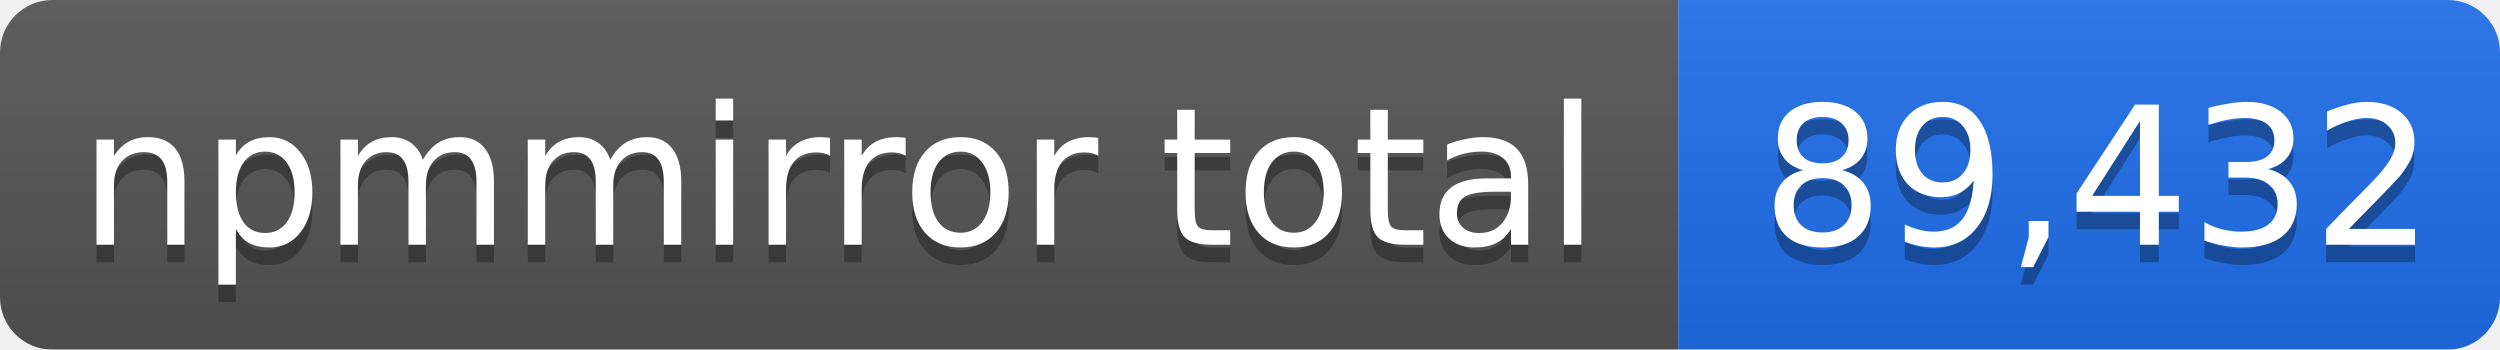
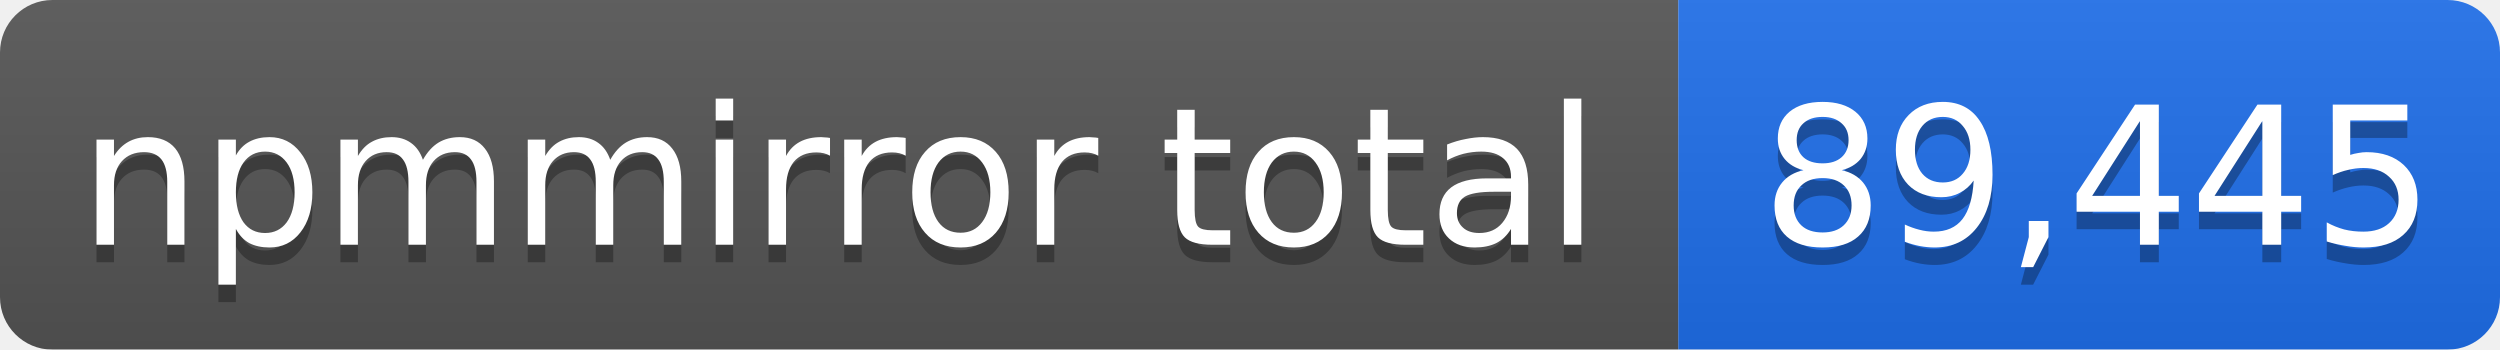
- <svg xmlns="http://www.w3.org/2000/svg" width="143" height="20" role="img" aria-label="npmmirror total: 89,432">
+ <svg xmlns="http://www.w3.org/2000/svg" width="143" height="20" role="img" aria-label="npmmirror total: 89,445">
  <linearGradient id="s" x2="0" y2="100%">
    <stop offset="0" stop-color="#bbb" stop-opacity=".1" />
    <stop offset="1" stop-opacity=".1" />
  </linearGradient>
  <mask id="m">
    <rect width="143" height="20" rx="3" fill="#fff" />
  </mask>
  <g mask="url(#m)">
    <rect width="96" height="20" fill="#555" />
    <rect x="96" width="47" height="20" fill="#1f6feb" />
    <rect width="143" height="20" fill="url(#s)" />
  </g>
  <g fill="#fff" text-anchor="middle" font-family="Verdana,Geneva,DejaVu Sans,sans-serif" font-size="11">
    <text x="48" y="15" fill="#010101" fill-opacity=".3">npmmirror total</text>
    <text x="48" y="14">npmmirror total</text>
-     <text x="120" y="15" fill="#010101" fill-opacity=".3">89,432</text>
-     <text x="120" y="14">89,432</text>
+     <text x="120" y="15" fill="#010101" fill-opacity=".3">89,445</text>
+     <text x="120" y="14">89,445</text>
  </g>
</svg>
